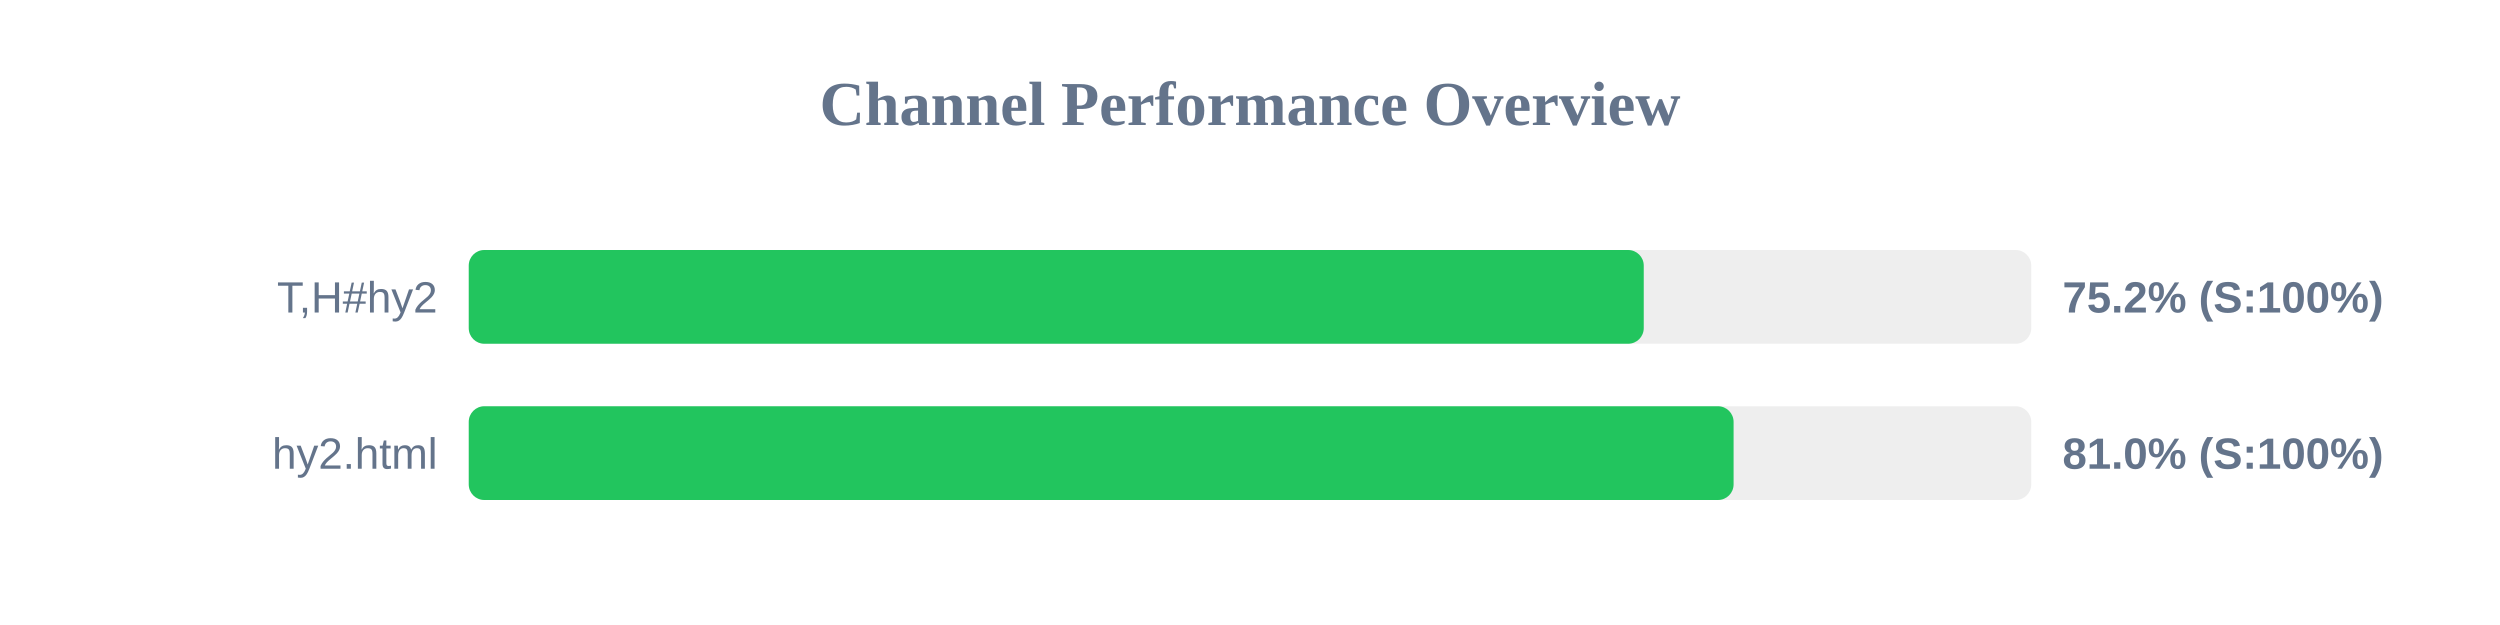
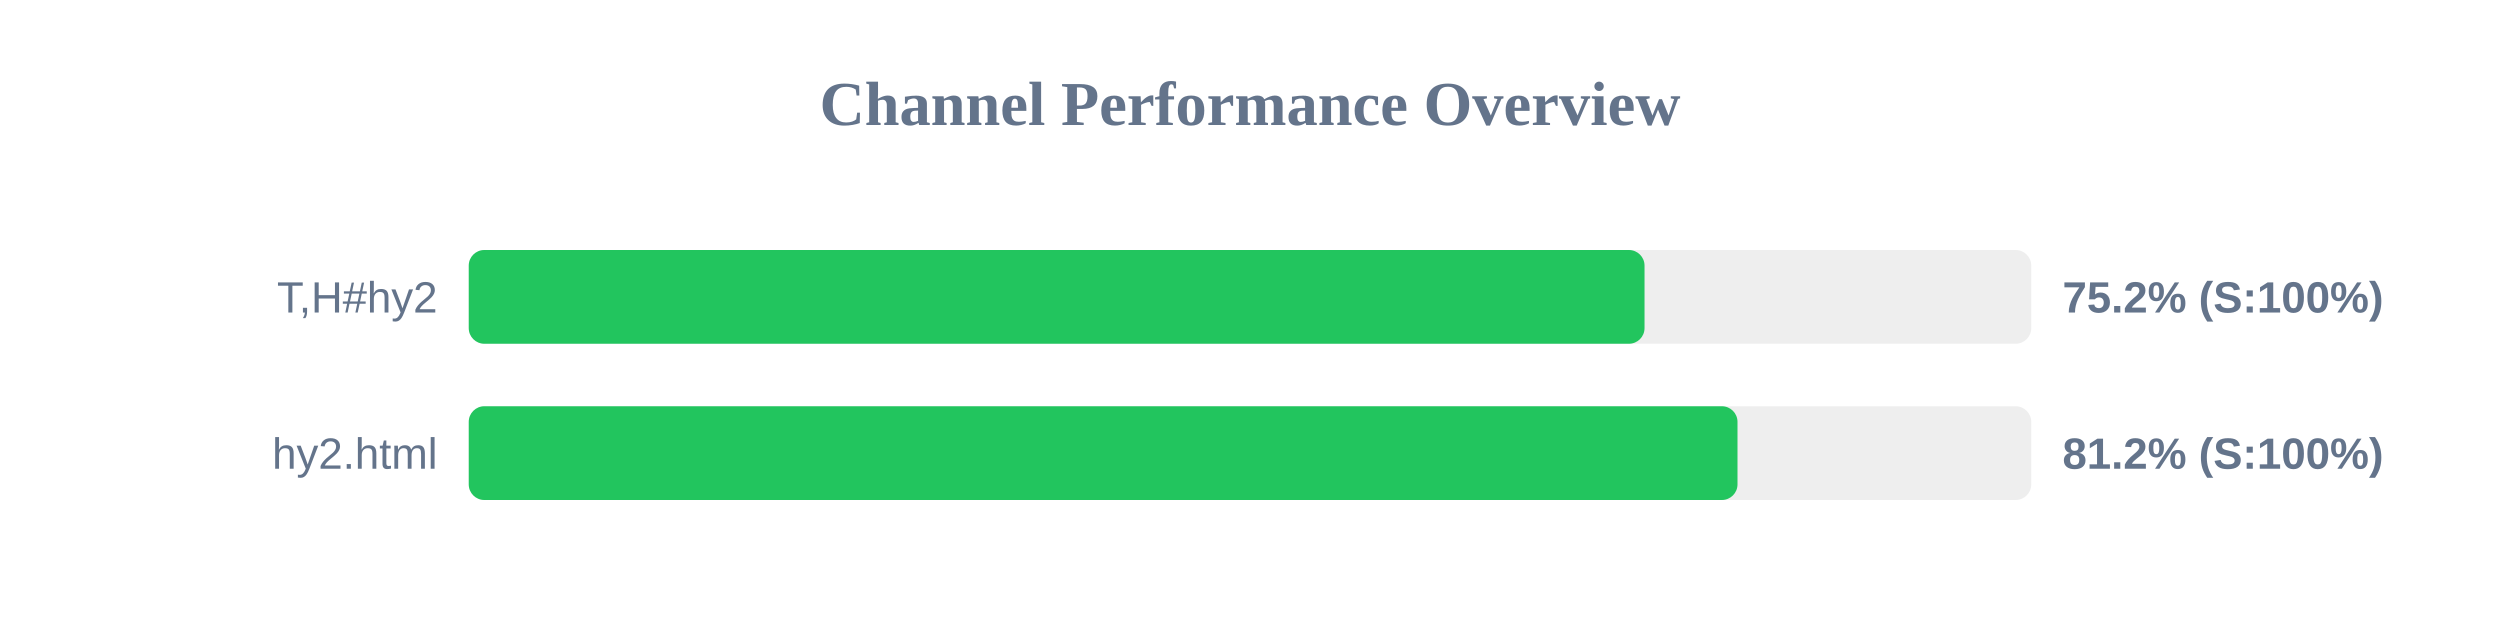
<svg xmlns="http://www.w3.org/2000/svg" width="800" height="200" version="1.1">
  <style>
        .row { font: 14px Arial; fill: #64748b; }
        .score { font: bold 14px Arial; fill: #64748b; }
    </style>
  <text x="400" y="40" text-anchor="middle" font-size="20px" font-weight="bold" fill="#64748b">Channel Performance Overview</text>
  <rect x="150" y="80" width="500" height="30" fill="#eee" rx="5" />
-   <rect x="150" y="80" width="376.0" height="30" fill="#22c55e" rx="5" />
+   <rect x="150" y="80" width="376.25" height="30" fill="#22c55e" rx="5" />
  <text x="140" y="100" text-anchor="end" class="row">T,H#hy2</text>
  <text x="660" y="100" text-anchor="start" class="score">75.2% (S:100%)</text>
  <rect x="150" y="130" width="500" height="30" fill="#eee" rx="5" />
-   <rect x="150" y="130" width="404.75" height="30" fill="#22c55e" rx="5" />
+   <rect x="150" y="130" width="406.0" height="30" fill="#22c55e" rx="5" />
  <text x="140" y="150" text-anchor="end" class="row">hy2.html</text>
-   <text x="660" y="150" text-anchor="start" class="score">81.0% (S:100%)</text>
+   <text x="660" y="150" text-anchor="start" class="score">81.2% (S:100%)</text>
</svg>
